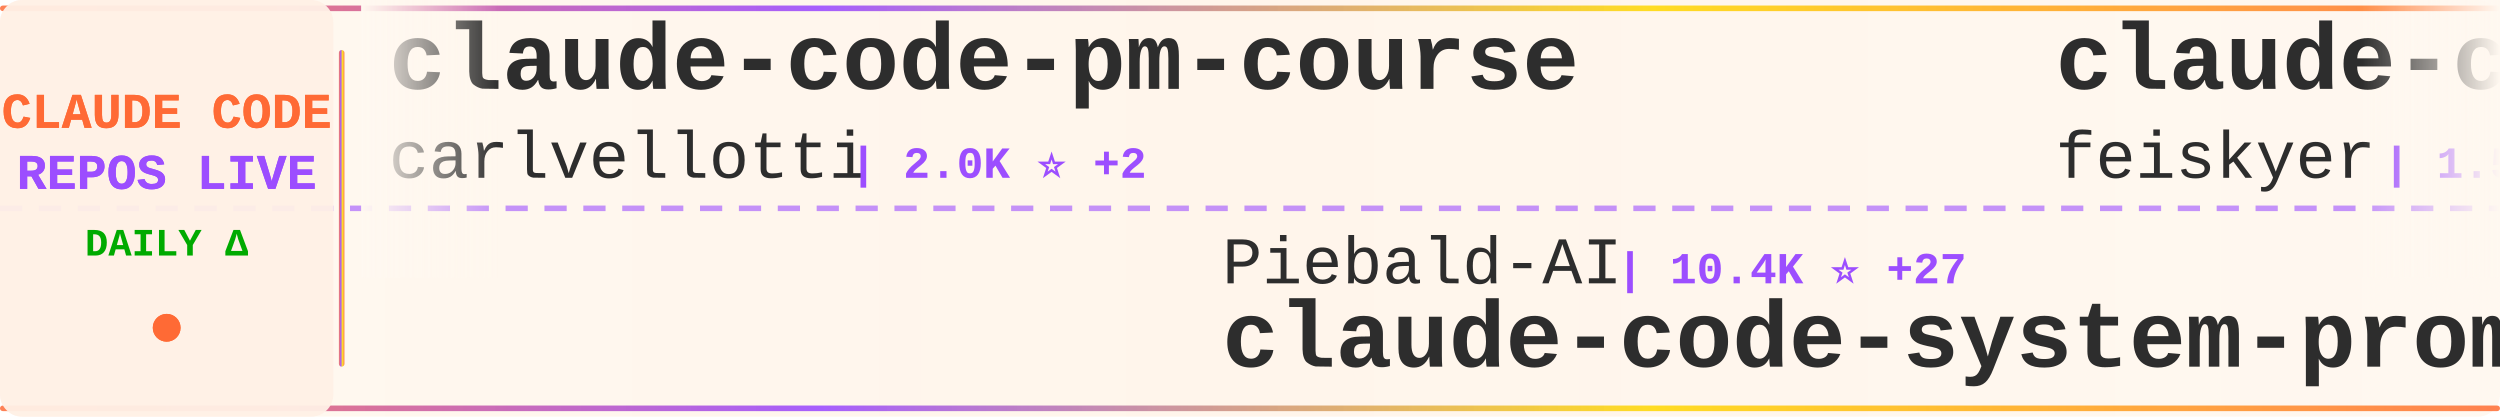
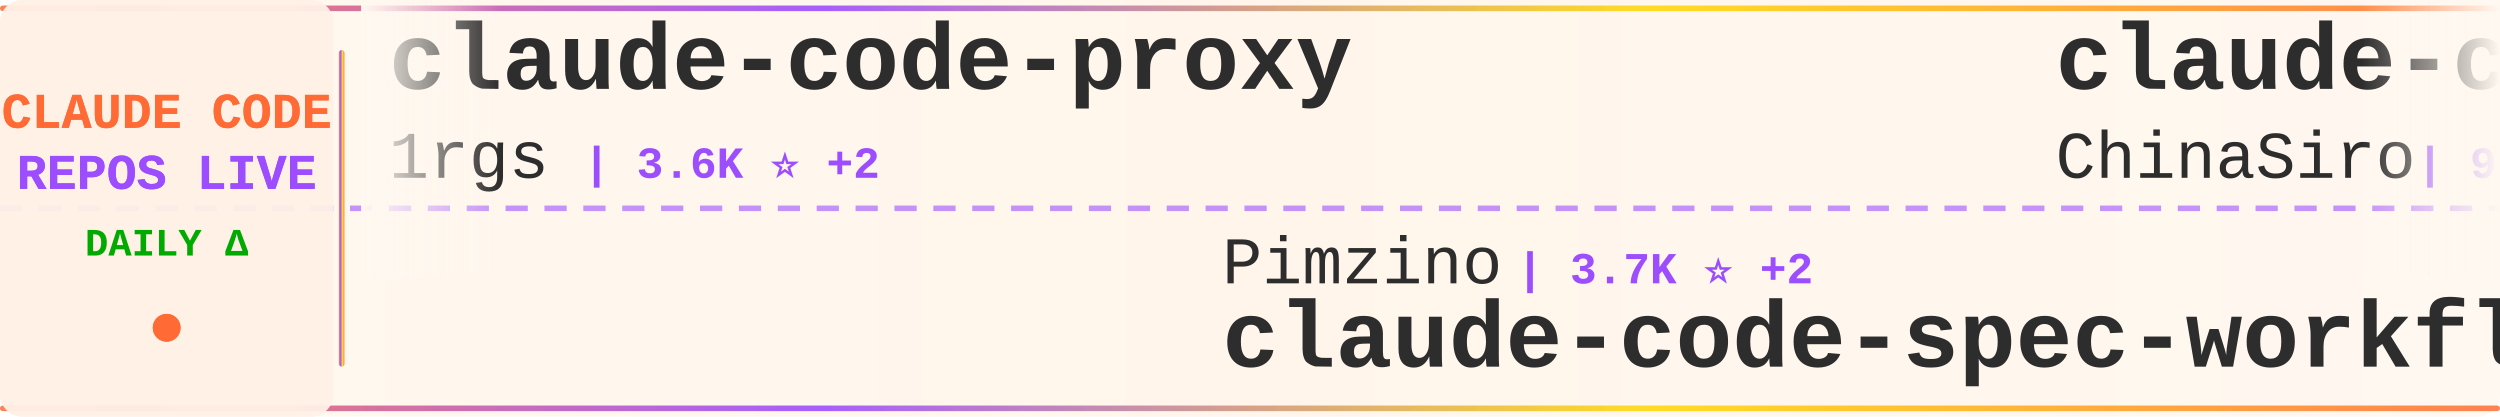
<svg xmlns="http://www.w3.org/2000/svg" width="900" height="150">
  <defs>
    <linearGradient id="tickerBg" x1="0%" y1="0%" x2="100%" y2="0%">
      <stop offset="0%" style="stop-color:#fff8f0;stop-opacity:0.98" />
      <stop offset="50%" style="stop-color:#fff5eb;stop-opacity:1" />
      <stop offset="100%" style="stop-color:#fff8f0;stop-opacity:0.98" />
    </linearGradient>
    <linearGradient id="borderGrad" x1="0%" y1="0%" x2="100%" y2="0%">
      <stop offset="0%" style="stop-color:#FF6B35;stop-opacity:0.85">
        <animate attributeName="stop-opacity" values="0.85;1;0.85" dur="2s" repeatCount="indefinite" />
      </stop>
      <stop offset="33%" style="stop-color:#9C4EFF;stop-opacity:0.9">
        <animate attributeName="stop-opacity" values="0.9;1;0.9" dur="2.2s" repeatCount="indefinite" />
      </stop>
      <stop offset="66%" style="stop-color:#FFD700;stop-opacity:0.85">
        <animate attributeName="stop-opacity" values="0.85;1;0.85" dur="1.8s" repeatCount="indefinite" />
      </stop>
      <stop offset="100%" style="stop-color:#FF6B35;stop-opacity:0.85">
        <animate attributeName="stop-opacity" values="0.85;1;0.85" dur="2s" repeatCount="indefinite" />
      </stop>
    </linearGradient>
    <filter id="textGlow">
      <feGaussianBlur stdDeviation="0.15" result="coloredBlur" />
      <feMerge>
        <feMergeNode in="coloredBlur" />
        <feMergeNode in="SourceGraphic" />
      </feMerge>
    </filter>
    <filter id="metricGlow">
      <feGaussianBlur stdDeviation="0.2" result="coloredBlur" />
      <feMerge>
        <feMergeNode in="coloredBlur" />
        <feMergeNode in="SourceGraphic" />
      </feMerge>
    </filter>
    <linearGradient id="leftFade" x1="0%" y1="0%" x2="100%" y2="0%">
      <stop offset="0%" style="stop-color:#fff8f0;stop-opacity:1" />
      <stop offset="100%" style="stop-color:#fff8f0;stop-opacity:0" />
    </linearGradient>
    <linearGradient id="rightFade" x1="0%" y1="0%" x2="100%" y2="0%">
      <stop offset="0%" style="stop-color:#fff8f0;stop-opacity:0" />
      <stop offset="100%" style="stop-color:#fff8f0;stop-opacity:1" />
    </linearGradient>
  </defs>
  <rect width="900" height="150" fill="url(#tickerBg)" rx="8" />
  <rect x="0" y="2" width="900" height="2" fill="url(#borderGrad)" rx="1" />
  <rect x="0" y="146" width="900" height="2" fill="url(#borderGrad)" rx="1" />
  <line x1="0" y1="75" x2="900" y2="75" stroke="#9C4EFF" stroke-width="2" stroke-dasharray="8 6" opacity="0.6" />
  <rect x="0" y="0" width="120" height="150" fill="#fff0e6" opacity="0.95" rx="8" />
  <text x="60" y="46" font-family="'Courier New', monospace" font-size="18" font-weight="bold" fill="#FF6B35" text-anchor="middle" filter="url(#textGlow)">
    CLAUDE CODE
  </text>
  <text x="60" y="68" font-family="'Courier New', monospace" font-size="18" font-weight="bold" fill="#9C4EFF" text-anchor="middle" filter="url(#textGlow)">
    REPOS LIVE
  </text>
  <text x="60" y="92" font-family="'Courier New', monospace" font-size="14" font-weight="bold" fill="#00aa00" text-anchor="middle">
    DAILY Δ
  </text>
  <circle cx="60" cy="118" r="5" fill="#FF6B35" filter="url(#metricGlow)">
    <animate attributeName="r" values="4;6;4" dur="1.5s" repeatCount="indefinite" />
    <animate attributeName="opacity" values="0.6;1;0.6" dur="1.5s" repeatCount="indefinite" />
  </circle>
  <rect x="122" y="18" width="2" height="114" fill="url(#borderGrad)" rx="1" />
  <clipPath id="tickerClip">
    <rect x="130" y="0" width="770" height="150" />
  </clipPath>
  <g clip-path="url(#tickerClip)">
    <g id="tickerItems">
      <animateTransform attributeName="transform" attributeType="XML" type="translate" from="0 0" to="-3000 0" dur="54s" repeatCount="indefinite" />
      <g transform="translate(0, 0)">
-         <text x="140" y="32" font-family="'Courier New', monospace" font-size="34" font-weight="bold" fill="#2d2d2d">claude-code-pm-course</text>
-         <text x="140" y="64" font-family="'Courier New', monospace" font-size="24" font-weight="normal" fill="#2d2d2d" opacity="1.0">carlvellotti</text>
-         <text x="306" y="64" font-family="'Courier New', monospace" font-size="16" font-weight="bold" fill="#9C4EFF"> | 2.0K ⭐ +2</text>
+         <text x="140" y="32" font-family="'Courier New', monospace" font-size="34" font-weight="bold" fill="#2d2d2d">claude-code-proxy</text>
+         <text x="140" y="64" font-family="'Courier New', monospace" font-size="24" font-weight="normal" fill="#2d2d2d" opacity="1.0">1rgs</text>
+         <text x="210" y="64" font-family="'Courier New', monospace" font-size="16" font-weight="bold" fill="#9C4EFF"> | 3.6K ⭐ +2</text>
      </g>
      <g transform="translate(300, 0)">
-         <text x="140" y="102" font-family="'Courier New', monospace" font-size="24" font-weight="normal" fill="#2d2d2d" opacity="1.0">Piebald-AI</text>
-         <text x="282" y="102" font-family="'Courier New', monospace" font-size="16" font-weight="bold" fill="#9C4EFF"> | 10.4K ⭐ +27</text>
-         <text x="140" y="132" font-family="'Courier New', monospace" font-size="34" font-weight="bold" fill="#2d2d2d">claude-code-system-promp...</text>
+         <text x="140" y="102" font-family="'Courier New', monospace" font-size="24" font-weight="normal" fill="#2d2d2d" opacity="1.0">Pimzino</text>
+         <text x="246" y="102" font-family="'Courier New', monospace" font-size="16" font-weight="bold" fill="#9C4EFF"> | 3.7K ⭐ +2</text>
+         <text x="140" y="132" font-family="'Courier New', monospace" font-size="34" font-weight="bold" fill="#2d2d2d">claude-code-spec-workflo...</text>
      </g>
      <g transform="translate(600, 0)">
-         <text x="140" y="32" font-family="'Courier New', monospace" font-size="34" font-weight="bold" fill="#2d2d2d">claude-code-settings</text>
-         <text x="140" y="64" font-family="'Courier New', monospace" font-size="24" font-weight="normal" fill="#2d2d2d" opacity="1.0">feiskyer</text>
-         <text x="258" y="64" font-family="'Courier New', monospace" font-size="16" font-weight="bold" fill="#9C4EFF"> | 1.5K ⭐ +2</text>
+         <text x="140" y="32" font-family="'Courier New', monospace" font-size="34" font-weight="bold" fill="#2d2d2d">claude-code-sourcemap</text>
+         <text x="140" y="64" font-family="'Courier New', monospace" font-size="24" font-weight="normal" fill="#2d2d2d" opacity="1.0">ChinaSiro</text>
+         <text x="270" y="64" font-family="'Courier New', monospace" font-size="16" font-weight="bold" fill="#9C4EFF"> | 9.2K ⭐ +10</text>
      </g>
      <g transform="translate(900, 0)">
-         <text x="140" y="102" font-family="'Courier New', monospace" font-size="24" font-weight="normal" fill="#2d2d2d" opacity="1.0">ponponon</text>
-         <text x="258" y="102" font-family="'Courier New', monospace" font-size="16" font-weight="bold" fill="#9C4EFF"> | 2.2K ⭐ +1</text>
-         <text x="140" y="132" font-family="'Courier New', monospace" font-size="34" font-weight="bold" fill="#2d2d2d">claude_code_src</text>
+         <text x="140" y="102" font-family="'Courier New', monospace" font-size="24" font-weight="normal" fill="#2d2d2d" opacity="1.0">sugyan</text>
+         <text x="234" y="102" font-family="'Courier New', monospace" font-size="16" font-weight="bold" fill="#9C4EFF"> | 1.1K ⭐ +5</text>
+         <text x="140" y="132" font-family="'Courier New', monospace" font-size="34" font-weight="bold" fill="#2d2d2d">claude-code-webui</text>
      </g>
      <g transform="translate(1200, 0)">
-         <text x="140" y="32" font-family="'Courier New', monospace" font-size="34" font-weight="bold" fill="#2d2d2d">antigravity-awesome-skil...</text>
-         <text x="140" y="64" font-family="'Courier New', monospace" font-size="24" font-weight="normal" fill="#2d2d2d" opacity="1.0">sickn33</text>
-         <text x="246" y="64" font-family="'Courier New', monospace" font-size="16" font-weight="bold" fill="#9C4EFF"> | 38.2K ⭐ +131</text>
+         <text x="140" y="32" font-family="'Courier New', monospace" font-size="34" font-weight="bold" fill="#2d2d2d">claude-code-analysis</text>
+         <text x="140" y="64" font-family="'Courier New', monospace" font-size="24" font-weight="normal" fill="#2d2d2d" opacity="1.0">liuup</text>
+         <text x="222" y="64" font-family="'Courier New', monospace" font-size="16" font-weight="bold" fill="#9C4EFF"> | 2.6K ⭐ +14</text>
      </g>
      <g transform="translate(1500, 0)">
-         <text x="140" y="102" font-family="'Courier New', monospace" font-size="24" font-weight="normal" fill="#2d2d2d" opacity="1.0">nicedreamzapp</text>
-         <text x="318" y="102" font-family="'Courier New', monospace" font-size="16" font-weight="bold" fill="#9C4EFF"> | 2.7K ⭐ +18</text>
-         <text x="140" y="132" font-family="'Courier New', monospace" font-size="34" font-weight="bold" fill="#2d2d2d">claude-code-local</text>
+         <text x="140" y="102" font-family="'Courier New', monospace" font-size="24" font-weight="normal" fill="#2d2d2d" opacity="1.0">lorryjovens-hub</text>
+         <text x="342" y="102" font-family="'Courier New', monospace" font-size="16" font-weight="bold" fill="#9C4EFF"> | 1.6K ⭐ +6</text>
+         <text x="140" y="132" font-family="'Courier New', monospace" font-size="34" font-weight="bold" fill="#2d2d2d">claude-code-rust</text>
      </g>
      <g transform="translate(1800, 0)">
-         <text x="140" y="32" font-family="'Courier New', monospace" font-size="34" font-weight="bold" fill="#2d2d2d">claude-code-source-build</text>
-         <text x="140" y="64" font-family="'Courier New', monospace" font-size="24" font-weight="normal" fill="#2d2d2d" opacity="1.0">andrew-kramer-inno</text>
-         <text x="378" y="64" font-family="'Courier New', monospace" font-size="16" font-weight="bold" fill="#9C4EFF"> | 589 ⭐</text>
+         <text x="140" y="32" font-family="'Courier New', monospace" font-size="34" font-weight="bold" fill="#2d2d2d">ralph</text>
+         <text x="140" y="64" font-family="'Courier New', monospace" font-size="24" font-weight="normal" fill="#2d2d2d" opacity="1.0">snarktank</text>
+         <text x="270" y="64" font-family="'Courier New', monospace" font-size="16" font-weight="bold" fill="#9C4EFF"> | 19.3K ⭐ +34</text>
      </g>
      <g transform="translate(2100, 0)">
+         <text x="140" y="102" font-family="'Courier New', monospace" font-size="24" font-weight="normal" fill="#2d2d2d" opacity="1.0">andrew-kramer-inno</text>
+         <text x="378" y="102" font-family="'Courier New', monospace" font-size="16" font-weight="bold" fill="#9C4EFF"> | 589 ⭐</text>
+         <text x="140" y="132" font-family="'Courier New', monospace" font-size="34" font-weight="bold" fill="#2d2d2d">claude-code-source-build</text>
+       </g>
+       <g transform="translate(2400, 0)">
+         <text x="140" y="32" font-family="'Courier New', monospace" font-size="34" font-weight="bold" fill="#2d2d2d">Claude-Code-Source-Study</text>
+         <text x="140" y="64" font-family="'Courier New', monospace" font-size="24" font-weight="normal" fill="#2d2d2d" opacity="1.0">luyao618</text>
+         <text x="258" y="64" font-family="'Courier New', monospace" font-size="16" font-weight="bold" fill="#9C4EFF"> | 1.4K ⭐ +7</text>
+       </g>
+       <g transform="translate(2700, 0)">
+         <text x="140" y="102" font-family="'Courier New', monospace" font-size="24" font-weight="normal" fill="#2d2d2d" opacity="1.0">Cranot</text>
+         <text x="234" y="102" font-family="'Courier New', monospace" font-size="16" font-weight="bold" fill="#9C4EFF"> | 2.8K ⭐ +4</text>
+         <text x="140" y="132" font-family="'Courier New', monospace" font-size="34" font-weight="bold" fill="#2d2d2d">claude-code-guide</text>
+       </g>
+       <g transform="translate(3000, 0)">
+         <text x="140" y="32" font-family="'Courier New', monospace" font-size="34" font-weight="bold" fill="#2d2d2d">claude-code-proxy</text>
+         <text x="140" y="64" font-family="'Courier New', monospace" font-size="24" font-weight="normal" fill="#2d2d2d" opacity="1.0">1rgs</text>
+         <text x="210" y="64" font-family="'Courier New', monospace" font-size="16" font-weight="bold" fill="#9C4EFF"> | 3.6K ⭐ +2</text>
+       </g>
+       <g transform="translate(3300, 0)">
        <text x="140" y="102" font-family="'Courier New', monospace" font-size="24" font-weight="normal" fill="#2d2d2d" opacity="1.0">Pimzino</text>
-         <text x="246" y="102" font-family="'Courier New', monospace" font-size="16" font-weight="bold" fill="#9C4EFF"> | 3.7K ⭐ +1</text>
+         <text x="246" y="102" font-family="'Courier New', monospace" font-size="16" font-weight="bold" fill="#9C4EFF"> | 3.7K ⭐ +2</text>
        <text x="140" y="132" font-family="'Courier New', monospace" font-size="34" font-weight="bold" fill="#2d2d2d">claude-code-spec-workflo...</text>
      </g>
-       <g transform="translate(2400, 0)">
-         <text x="140" y="32" font-family="'Courier New', monospace" font-size="34" font-weight="bold" fill="#2d2d2d">ClaudeCodeAgents</text>
-         <text x="140" y="64" font-family="'Courier New', monospace" font-size="24" font-weight="normal" fill="#2d2d2d" opacity="1.0">darcyegb</text>
-         <text x="258" y="64" font-family="'Courier New', monospace" font-size="16" font-weight="bold" fill="#9C4EFF"> | 700 ⭐</text>
-       </g>
-       <g transform="translate(2700, 0)">
-         <text x="140" y="102" font-family="'Courier New', monospace" font-size="24" font-weight="normal" fill="#2d2d2d" opacity="1.0">VoltAgent</text>
-         <text x="270" y="102" font-family="'Courier New', monospace" font-size="16" font-weight="bold" fill="#9C4EFF"> | 20.2K ⭐ +72</text>
-         <text x="140" y="132" font-family="'Courier New', monospace" font-size="34" font-weight="bold" fill="#2d2d2d">awesome-claude-code-suba...</text>
-       </g>
-       <g transform="translate(3000, 0)">
-         <text x="140" y="32" font-family="'Courier New', monospace" font-size="34" font-weight="bold" fill="#2d2d2d">claude-code-pm-course</text>
-         <text x="140" y="64" font-family="'Courier New', monospace" font-size="24" font-weight="normal" fill="#2d2d2d" opacity="1.0">carlvellotti</text>
-         <text x="306" y="64" font-family="'Courier New', monospace" font-size="16" font-weight="bold" fill="#9C4EFF"> | 2.0K ⭐ +2</text>
-       </g>
-       <g transform="translate(3300, 0)">
-         <text x="140" y="102" font-family="'Courier New', monospace" font-size="24" font-weight="normal" fill="#2d2d2d" opacity="1.0">Piebald-AI</text>
-         <text x="282" y="102" font-family="'Courier New', monospace" font-size="16" font-weight="bold" fill="#9C4EFF"> | 10.4K ⭐ +27</text>
-         <text x="140" y="132" font-family="'Courier New', monospace" font-size="34" font-weight="bold" fill="#2d2d2d">claude-code-system-promp...</text>
-       </g>
      <g transform="translate(3600, 0)">
-         <text x="140" y="32" font-family="'Courier New', monospace" font-size="34" font-weight="bold" fill="#2d2d2d">claude-code-settings</text>
-         <text x="140" y="64" font-family="'Courier New', monospace" font-size="24" font-weight="normal" fill="#2d2d2d" opacity="1.0">feiskyer</text>
-         <text x="258" y="64" font-family="'Courier New', monospace" font-size="16" font-weight="bold" fill="#9C4EFF"> | 1.5K ⭐ +2</text>
+         <text x="140" y="32" font-family="'Courier New', monospace" font-size="34" font-weight="bold" fill="#2d2d2d">claude-code-sourcemap</text>
+         <text x="140" y="64" font-family="'Courier New', monospace" font-size="24" font-weight="normal" fill="#2d2d2d" opacity="1.0">ChinaSiro</text>
+         <text x="270" y="64" font-family="'Courier New', monospace" font-size="16" font-weight="bold" fill="#9C4EFF"> | 9.2K ⭐ +10</text>
      </g>
      <g transform="translate(3900, 0)">
-         <text x="140" y="102" font-family="'Courier New', monospace" font-size="24" font-weight="normal" fill="#2d2d2d" opacity="1.0">ponponon</text>
-         <text x="258" y="102" font-family="'Courier New', monospace" font-size="16" font-weight="bold" fill="#9C4EFF"> | 2.2K ⭐ +1</text>
-         <text x="140" y="132" font-family="'Courier New', monospace" font-size="34" font-weight="bold" fill="#2d2d2d">claude_code_src</text>
+         <text x="140" y="102" font-family="'Courier New', monospace" font-size="24" font-weight="normal" fill="#2d2d2d" opacity="1.0">sugyan</text>
+         <text x="234" y="102" font-family="'Courier New', monospace" font-size="16" font-weight="bold" fill="#9C4EFF"> | 1.1K ⭐ +5</text>
+         <text x="140" y="132" font-family="'Courier New', monospace" font-size="34" font-weight="bold" fill="#2d2d2d">claude-code-webui</text>
      </g>
    </g>
  </g>
  <rect x="130" y="0" width="50" height="100" fill="url(#leftFade)" />
  <rect x="850" y="0" width="50" height="100" fill="url(#rightFade)" />
</svg>
